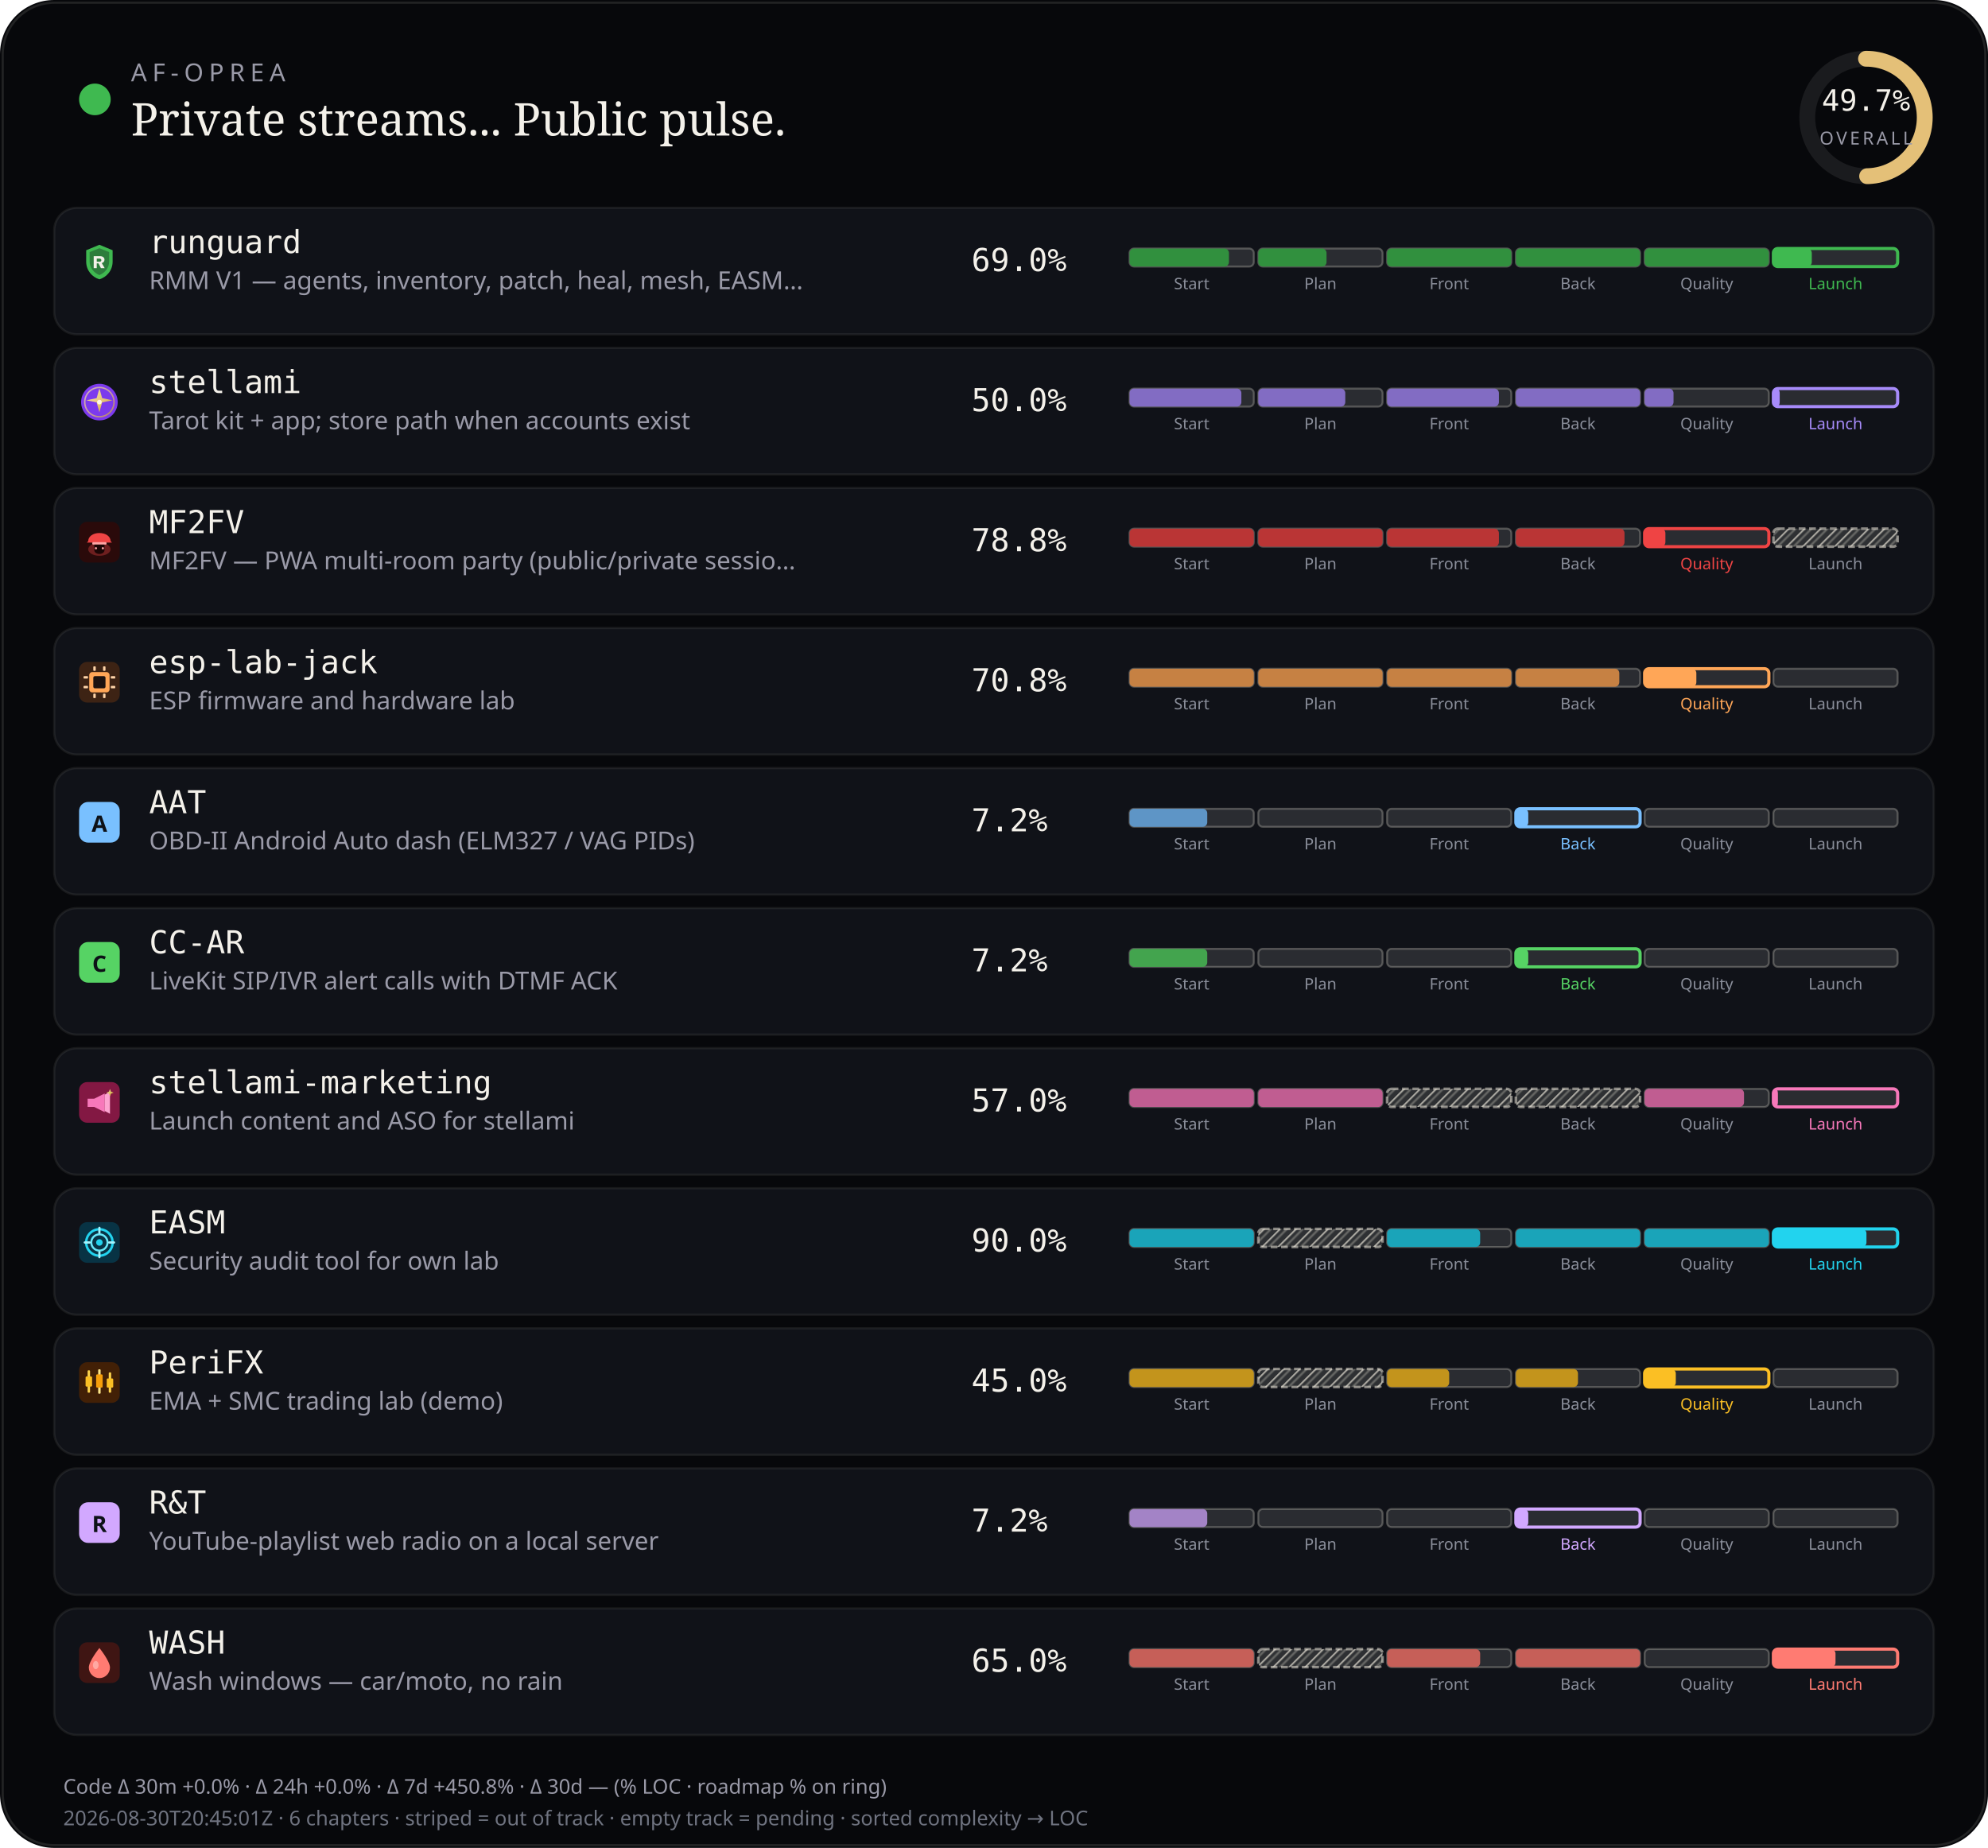
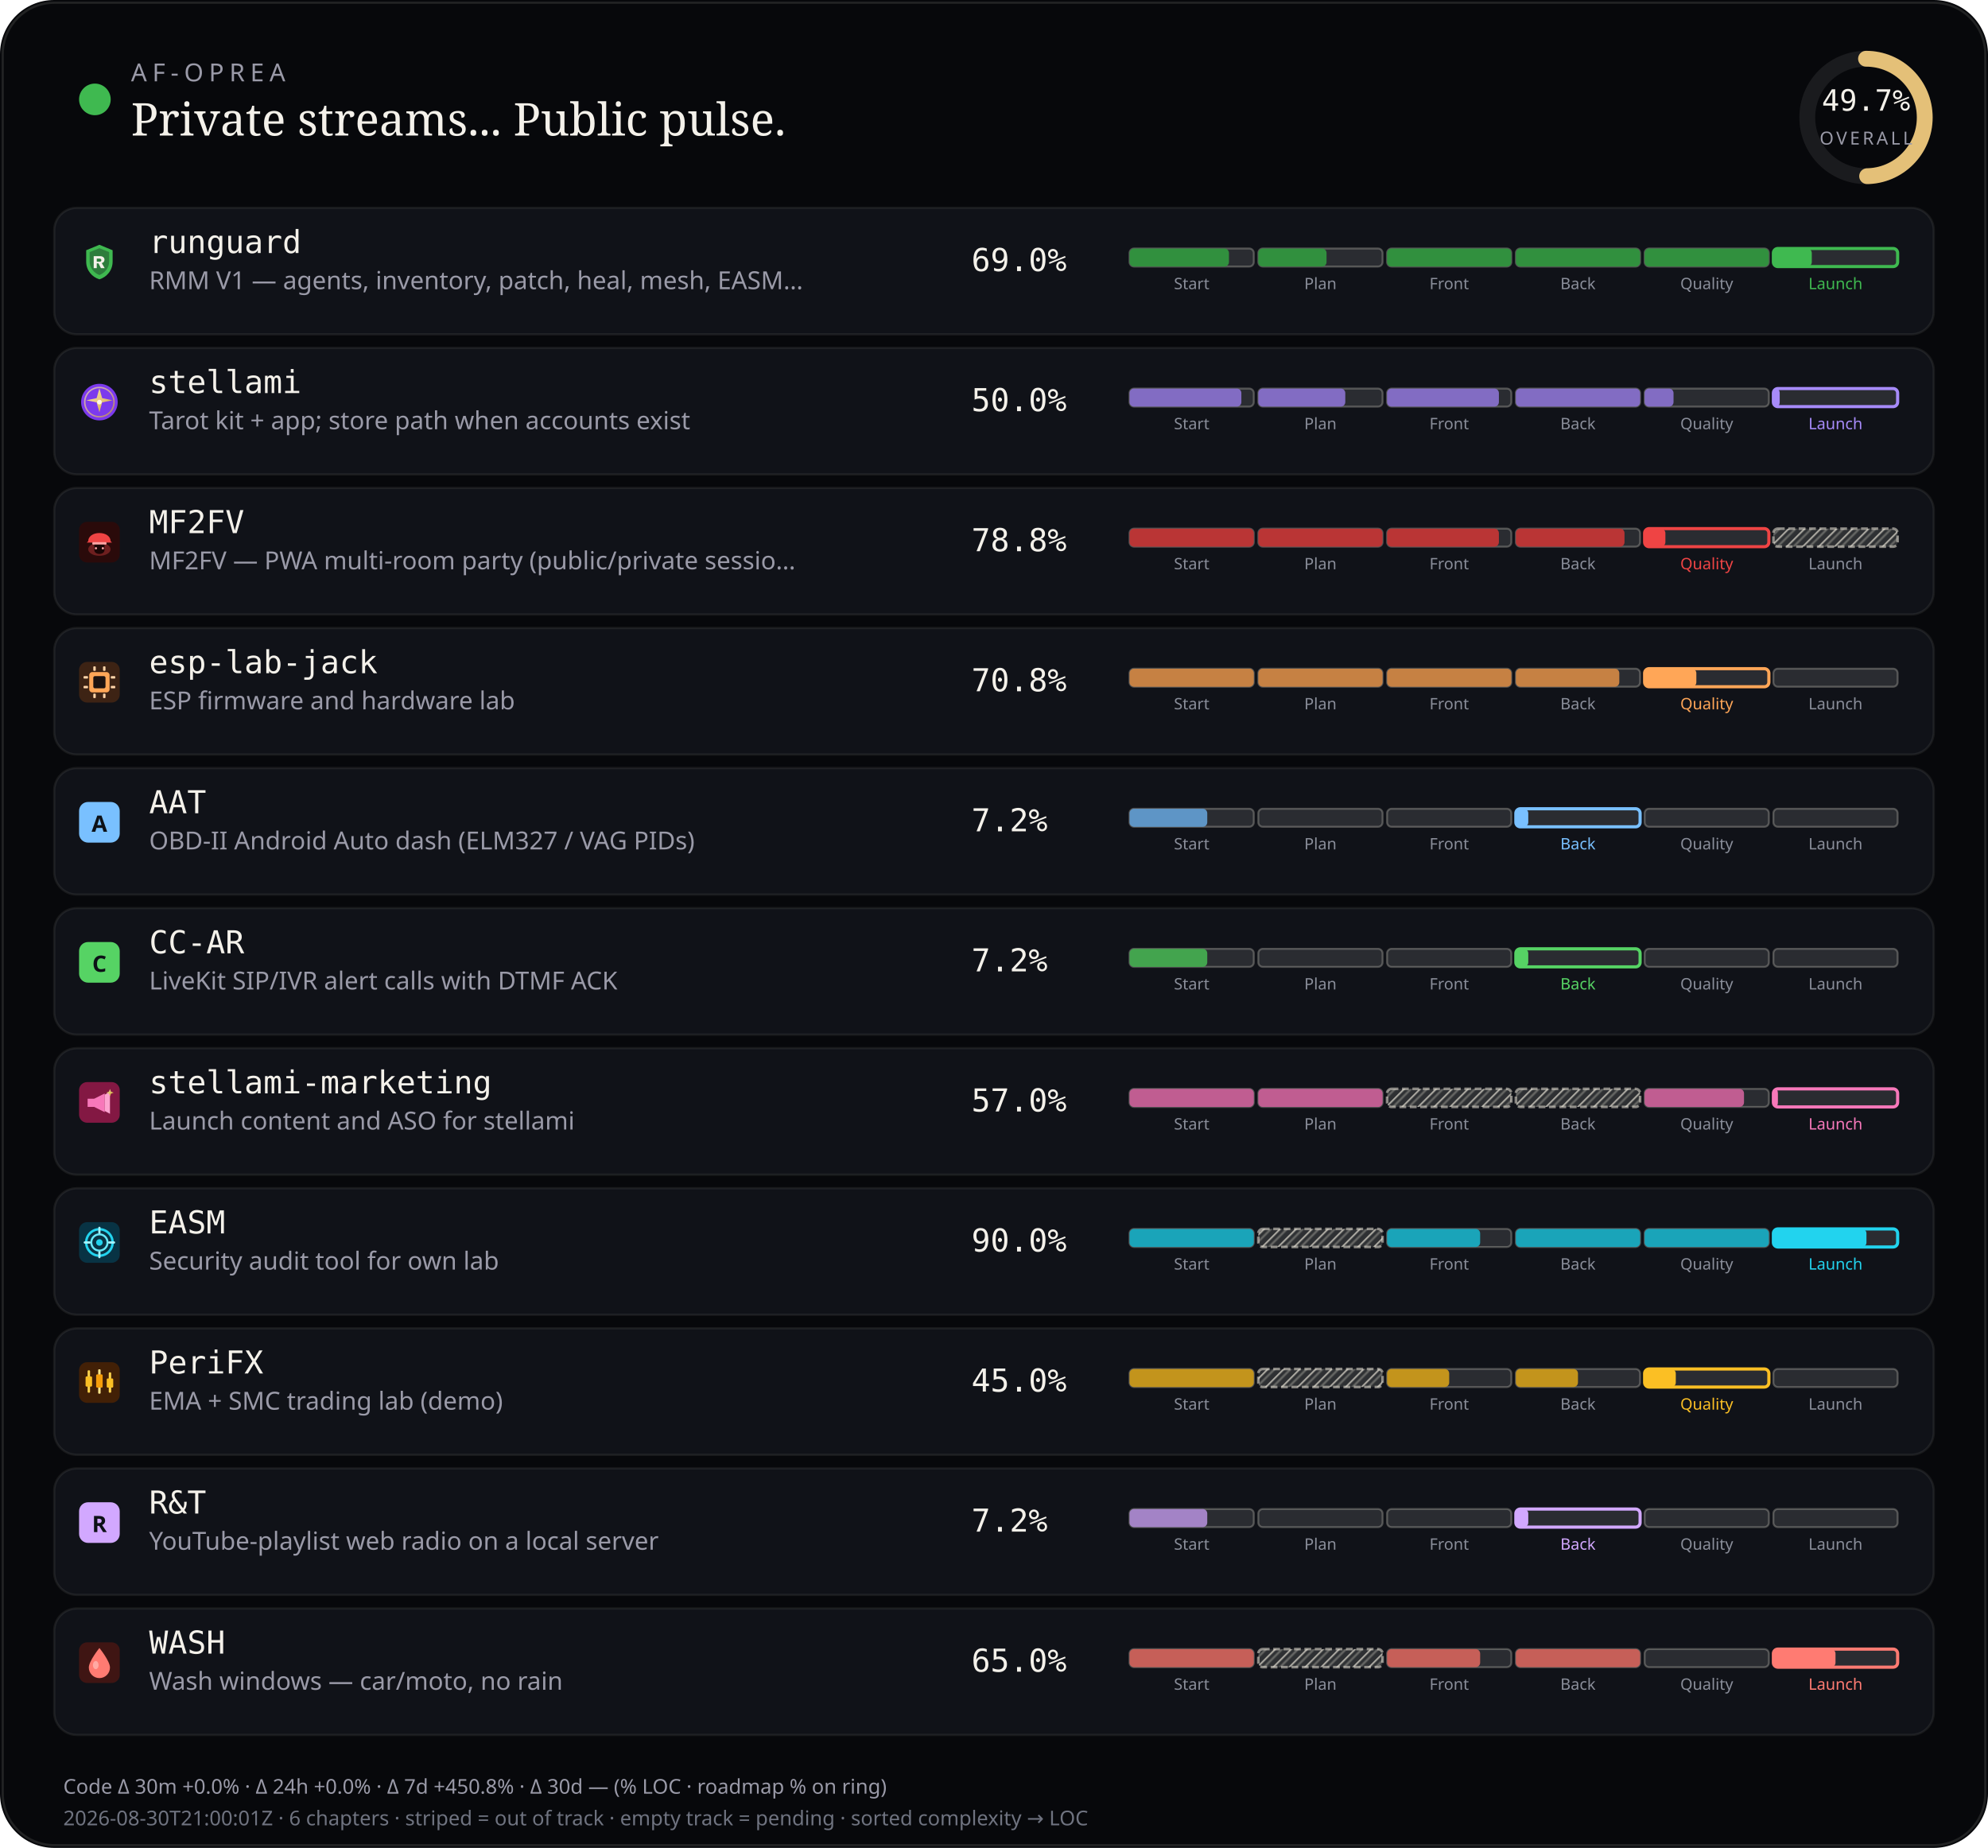
<svg xmlns="http://www.w3.org/2000/svg" viewBox="0 0 880 818" width="880" height="818" role="img" aria-label="AF-Oprea public work pulse">
  <defs>
    <pattern id="chSkip" width="5" height="5" patternUnits="userSpaceOnUse" patternTransform="rotate(45)">
      <line x1="0" y1="0" x2="0" y2="5" stroke="rgba(232,228,214,0.62)" stroke-width="1.6" />
      <line x1="2.5" y1="0" x2="2.5" y2="5" stroke="rgba(232,228,214,0.28)" stroke-width="1" />
    </pattern>
  </defs>
  <rect width="880" height="818" rx="24" fill="#07080b" />
  <rect x="1.2" y="1.2" width="877.6" height="815.6" rx="22.8" fill="none" stroke="rgba(232,228,214,0.12)" />
  <circle cx="42" cy="44" r="7" fill="#3fb950" />
  <text x="58" y="36" fill="#9a9aa8" font-size="11" font-family="ui-sans-serif, system-ui, sans-serif" letter-spacing="2.4">AF-OPREA</text>
  <text x="58" y="60" fill="#f4f1ea" font-size="20" font-family="ui-serif, Georgia, serif">Private streams... Public pulse.</text>
  <g transform="translate(790,16)">
    <circle cx="36" cy="36" r="26" fill="none" stroke="rgba(255,255,255,0.08)" stroke-width="7" />
    <circle cx="36" cy="36" r="26" fill="none" stroke="#e4c078" stroke-width="7" stroke-linecap="round" stroke-dasharray="163.36" stroke-dashoffset="82.17" transform="rotate(-90 36 36)" />
    <text x="36" y="33" text-anchor="middle" fill="#f4f1ea" font-size="13" font-family="ui-monospace, monospace">49.7%</text>
    <text x="36" y="48" text-anchor="middle" fill="#9a9aa8" font-size="8" font-family="ui-sans-serif, system-ui, sans-serif" letter-spacing="1.2">OVERALL</text>
  </g>
  <rect x="24" y="92" width="832" height="56" rx="10" fill="#101218" stroke="rgba(232,228,214,0.08)" />
  <g id="stream_logo_runguard" class="stream_logo" data-stream="runguard" transform="translate(35.0,107.0) scale(0.9)" opacity="1.0">
    <path fill="#3fb950" d="M10 1.5 L16.5 4.2 V9.8 C16.5 14.1 13.6 17.4 10 18.5 C6.4 17.4 3.5 14.1 3.5 9.8 V4.2 Z" />
    <path fill="#0d1117" fill-opacity=".35" d="M10 3.2 L14.8 5.1 V9.7 C14.8 12.9 12.6 15.4 10 16.4 C7.4 15.4 5.2 12.9 5.2 9.7 V5.1 Z" />
    <path fill="#f4f1ea" d="M7.2 7.1h3.1c1.35 0 2.2.7 2.2 1.75 0 .85-.5 1.45-1.35 1.65L12.6 13h-1.85l-1.2-2.35H8.7V13H7.2V7.1zm1.5 1.2v1.55h1.35c.55 0 .9-.28.9-.75s-.35-.8-.9-.8H8.7z" />
  </g>
  <use class="stream_logo" data-stream="runguard" href="#stream_logo_runguard" x="35.0" y="107.0" width="18" height="18" opacity="0" />
  <text x="66" y="112" fill="#f4f1ea" font-size="14" font-family="ui-monospace, SFMono-Regular, monospace">runguard</text>
  <text x="66" y="128" fill="#9a9aa8" font-size="11" font-family="ui-sans-serif, system-ui, sans-serif">RMM V1 — agents, inventory, patch, heal, mesh, EASM…</text>
  <text x="430" y="120" fill="#f4f1ea" font-size="14" font-family="ui-monospace, SFMono-Regular, monospace">69.0%</text>
  <rect x="500.0" y="110.0" width="55.0" height="8.0" rx="2" fill="rgba(255,255,255,0.11)" stroke="rgba(232,228,214,0.28)" stroke-width="0.85" />
  <rect x="500.0" y="110.0" width="44.0" height="8.0" rx="2" fill="#31903e" />
  <text x="527.5" y="128.0" text-anchor="middle" fill="#8a8e9a" font-size="7" font-family="ui-sans-serif, system-ui, sans-serif">Start</text>
  <rect x="557.0" y="110.0" width="55.0" height="8.0" rx="2" fill="rgba(255,255,255,0.11)" stroke="rgba(232,228,214,0.28)" stroke-width="0.85" />
  <rect x="557.0" y="110.0" width="30.2" height="8.0" rx="2" fill="#31903e" />
  <text x="584.5" y="128.0" text-anchor="middle" fill="#8a8e9a" font-size="7" font-family="ui-sans-serif, system-ui, sans-serif">Plan</text>
  <rect x="614.0" y="110.0" width="55.0" height="8.0" rx="2" fill="rgba(255,255,255,0.11)" stroke="rgba(232,228,214,0.28)" stroke-width="0.85" />
  <rect x="614.0" y="110.0" width="55.0" height="8.0" rx="2" fill="#31903e" />
  <text x="641.5" y="128.0" text-anchor="middle" fill="#8a8e9a" font-size="7" font-family="ui-sans-serif, system-ui, sans-serif">Front</text>
  <rect x="671.0" y="110.0" width="55.0" height="8.0" rx="2" fill="rgba(255,255,255,0.11)" stroke="rgba(232,228,214,0.28)" stroke-width="0.85" />
  <rect x="671.0" y="110.0" width="55.0" height="8.0" rx="2" fill="#31903e" />
  <text x="698.5" y="128.0" text-anchor="middle" fill="#8a8e9a" font-size="7" font-family="ui-sans-serif, system-ui, sans-serif">Back</text>
  <rect x="728.0" y="110.0" width="55.0" height="8.0" rx="2" fill="rgba(255,255,255,0.11)" stroke="rgba(232,228,214,0.28)" stroke-width="0.85" />
  <rect x="728.0" y="110.0" width="55.0" height="8.0" rx="2" fill="#31903e" />
  <text x="755.5" y="128.0" text-anchor="middle" fill="#8a8e9a" font-size="7" font-family="ui-sans-serif, system-ui, sans-serif">Quality</text>
  <rect x="785.0" y="110.0" width="55.0" height="8.0" rx="2" fill="rgba(255,255,255,0.11)" stroke="#3fb950" stroke-width="1.4" />
  <rect x="785.0" y="110.0" width="17.0" height="8.0" rx="2" fill="#3fb950" />
  <text x="812.5" y="128.0" text-anchor="middle" fill="#3fb950" font-size="7" font-family="ui-sans-serif, system-ui, sans-serif">Launch</text>
  <rect x="24" y="154" width="832" height="56" rx="10" fill="#101218" stroke="rgba(232,228,214,0.08)" />
  <g id="stream_logo_stellami" class="stream_logo" data-stream="stellami" transform="translate(35.0,169.0) scale(0.9)" opacity="1.0">
    <defs>
      <linearGradient id="stream_logo_stellami-stellami-gold" x1="0%" y1="0%" x2="100%" y2="100%">
        <stop offset="0%" stop-color="#f5e6a8" />
        <stop offset="55%" stop-color="#e8c57a" />
        <stop offset="100%" stop-color="#c9a227" />
      </linearGradient>
    </defs>
    <circle cx="10" cy="10" r="9" fill="#7c3aed" />
    <circle cx="10" cy="10" r="7.2" fill="none" stroke="url(#stream_logo_stellami-stellami-gold)" stroke-width="0.7" opacity=".7" />
    <path fill="url(#stream_logo_stellami-stellami-gold)" d="M10 3.2 L11.35 8.05 L16.4 9.1 L11.35 10.15 L10 15 L8.65 10.15 L3.6 9.1 L8.65 8.05 Z" />
    <circle cx="10" cy="10" r="1.15" fill="#fff8e8" />
  </g>
  <use class="stream_logo" data-stream="stellami" href="#stream_logo_stellami" x="35.0" y="169.0" width="18" height="18" opacity="0" />
  <text x="66" y="174" fill="#f4f1ea" font-size="14" font-family="ui-monospace, SFMono-Regular, monospace">stellami</text>
  <text x="66" y="190" fill="#9a9aa8" font-size="11" font-family="ui-sans-serif, system-ui, sans-serif">Tarot kit + app; store path when accounts exist</text>
  <text x="430" y="182" fill="#f4f1ea" font-size="14" font-family="ui-monospace, SFMono-Regular, monospace">50.0%</text>
  <rect x="500.0" y="172.0" width="55.0" height="8.0" rx="2" fill="rgba(255,255,255,0.11)" stroke="rgba(232,228,214,0.28)" stroke-width="0.85" />
  <rect x="500.0" y="172.0" width="49.5" height="8.0" rx="2" fill="#826cc3" />
  <text x="527.5" y="190.0" text-anchor="middle" fill="#8a8e9a" font-size="7" font-family="ui-sans-serif, system-ui, sans-serif">Start</text>
  <rect x="557.0" y="172.0" width="55.0" height="8.0" rx="2" fill="rgba(255,255,255,0.11)" stroke="rgba(232,228,214,0.28)" stroke-width="0.85" />
  <rect x="557.0" y="172.0" width="38.5" height="8.0" rx="2" fill="#826cc3" />
  <text x="584.5" y="190.0" text-anchor="middle" fill="#8a8e9a" font-size="7" font-family="ui-sans-serif, system-ui, sans-serif">Plan</text>
  <rect x="614.0" y="172.0" width="55.0" height="8.0" rx="2" fill="rgba(255,255,255,0.11)" stroke="rgba(232,228,214,0.28)" stroke-width="0.85" />
  <rect x="614.0" y="172.0" width="49.5" height="8.0" rx="2" fill="#826cc3" />
  <text x="641.5" y="190.0" text-anchor="middle" fill="#8a8e9a" font-size="7" font-family="ui-sans-serif, system-ui, sans-serif">Front</text>
  <rect x="671.0" y="172.0" width="55.0" height="8.0" rx="2" fill="rgba(255,255,255,0.11)" stroke="rgba(232,228,214,0.28)" stroke-width="0.85" />
  <rect x="671.0" y="172.0" width="55.0" height="8.0" rx="2" fill="#826cc3" />
  <text x="698.5" y="190.0" text-anchor="middle" fill="#8a8e9a" font-size="7" font-family="ui-sans-serif, system-ui, sans-serif">Back</text>
  <rect x="728.0" y="172.0" width="55.0" height="8.0" rx="2" fill="rgba(255,255,255,0.11)" stroke="rgba(232,228,214,0.28)" stroke-width="0.85" />
  <rect x="728.0" y="172.0" width="12.8" height="8.0" rx="2" fill="#826cc3" />
  <text x="755.5" y="190.0" text-anchor="middle" fill="#8a8e9a" font-size="7" font-family="ui-sans-serif, system-ui, sans-serif">Quality</text>
  <rect x="785.0" y="172.0" width="55.0" height="8.0" rx="2" fill="rgba(255,255,255,0.11)" stroke="#a78bfa" stroke-width="1.4" />
  <rect x="785.0" y="172.0" width="2.8" height="8.0" rx="2" fill="#a78bfa" />
  <text x="812.5" y="190.0" text-anchor="middle" fill="#a78bfa" font-size="7" font-family="ui-sans-serif, system-ui, sans-serif">Launch</text>
  <rect x="24" y="216" width="832" height="56" rx="10" fill="#101218" stroke="rgba(232,228,214,0.08)" />
  <g id="stream_logo_mf2fv" class="stream_logo" data-stream="mf2fv" transform="translate(35.0,231.0) scale(0.9)" opacity="1.0">
    <rect width="20" height="20" rx="4" fill="#2a0a0a" />
    <ellipse cx="10" cy="13.5" rx="5.5" ry="3.2" fill="#ef4444" opacity=".35" />
    <path fill="#ef4444" d="M4.5 9.5 C4.5 7.2 6.8 5.5 10 5.5 S15.5 7.2 15.5 9.5 L16.2 10.2 H3.8 Z" />
    <rect x="6.5" y="10" width="7" height="1.2" rx="0.4" fill="#fca5a5" />
    <path fill="#1a0505" d="M7.5 11.2 h5 v2.8 c0 1-1.1 1.8-2.5 1.8 s-2.5-.8-2.5-1.8 v-2.8z" />
    <circle cx="8.3" cy="13" r="0.55" fill="#fca5a5" />
    <circle cx="11.7" cy="13" r="0.55" fill="#fca5a5" />
  </g>
  <use class="stream_logo" data-stream="mf2fv" href="#stream_logo_mf2fv" x="35.0" y="231.0" width="18" height="18" opacity="0" />
  <text x="66" y="236" fill="#f4f1ea" font-size="14" font-family="ui-monospace, SFMono-Regular, monospace">MF2FV</text>
  <text x="66" y="252" fill="#9a9aa8" font-size="11" font-family="ui-sans-serif, system-ui, sans-serif">MF2FV — PWA multi-room party (public/private sessio…</text>
  <text x="430" y="244" fill="#f4f1ea" font-size="14" font-family="ui-monospace, SFMono-Regular, monospace">78.8%</text>
  <rect x="500.0" y="234.0" width="55.0" height="8.0" rx="2" fill="rgba(255,255,255,0.11)" stroke="rgba(232,228,214,0.28)" stroke-width="0.85" />
  <rect x="500.0" y="234.0" width="55.0" height="8.0" rx="2" fill="#ba3535" />
  <text x="527.5" y="252.0" text-anchor="middle" fill="#8a8e9a" font-size="7" font-family="ui-sans-serif, system-ui, sans-serif">Start</text>
  <rect x="557.0" y="234.0" width="55.0" height="8.0" rx="2" fill="rgba(255,255,255,0.11)" stroke="rgba(232,228,214,0.28)" stroke-width="0.85" />
  <rect x="557.0" y="234.0" width="55.0" height="8.0" rx="2" fill="#ba3535" />
  <text x="584.5" y="252.0" text-anchor="middle" fill="#8a8e9a" font-size="7" font-family="ui-sans-serif, system-ui, sans-serif">Plan</text>
  <rect x="614.0" y="234.0" width="55.0" height="8.0" rx="2" fill="rgba(255,255,255,0.11)" stroke="rgba(232,228,214,0.28)" stroke-width="0.85" />
  <rect x="614.0" y="234.0" width="49.5" height="8.0" rx="2" fill="#ba3535" />
  <text x="641.5" y="252.0" text-anchor="middle" fill="#8a8e9a" font-size="7" font-family="ui-sans-serif, system-ui, sans-serif">Front</text>
  <rect x="671.0" y="234.0" width="55.0" height="8.0" rx="2" fill="rgba(255,255,255,0.11)" stroke="rgba(232,228,214,0.28)" stroke-width="0.85" />
  <rect x="671.0" y="234.0" width="48.1" height="8.0" rx="2" fill="#ba3535" />
  <text x="698.5" y="252.0" text-anchor="middle" fill="#8a8e9a" font-size="7" font-family="ui-sans-serif, system-ui, sans-serif">Back</text>
  <rect x="728.0" y="234.0" width="55.0" height="8.0" rx="2" fill="rgba(255,255,255,0.11)" stroke="#ef4444" stroke-width="1.4" />
  <rect x="728.0" y="234.0" width="9.2" height="8.0" rx="2" fill="#ef4444" />
  <text x="755.5" y="252.0" text-anchor="middle" fill="#ef4444" font-size="7" font-family="ui-sans-serif, system-ui, sans-serif">Quality</text>
  <rect x="785.0" y="234.0" width="55.0" height="8.0" rx="2" fill="rgba(232,228,214,0.14)" />
  <rect x="785.0" y="234.0" width="55.0" height="8.0" rx="2" fill="url(#chSkip)" />
  <rect x="785.0" y="234.0" width="55.0" height="8.0" rx="2" fill="none" stroke="rgba(232,228,214,0.55)" stroke-width="1.15" stroke-dasharray="3 1.6" />
  <text x="812.5" y="252.0" text-anchor="middle" fill="#8a8e9a" font-size="7" font-family="ui-sans-serif, system-ui, sans-serif">Launch</text>
  <rect x="24" y="278" width="832" height="56" rx="10" fill="#101218" stroke="rgba(232,228,214,0.08)" />
  <g id="stream_logo_esp-lab-jack" class="stream_logo" data-stream="esp-lab-jack" transform="translate(35.0,293.0) scale(0.9)" opacity="1.0">
    <rect width="20" height="20" rx="4" fill="#3d2314" />
    <rect x="5" y="5" width="10" height="10" rx="1.5" fill="#ffa657" />
    <rect x="7" y="7" width="6" height="6" rx="0.8" fill="#1c1210" />
    <rect x="2.2" y="7" width="2.2" height="1.2" rx="0.3" fill="#ffd4a8" />
    <rect x="2.2" y="11.8" width="2.2" height="1.2" rx="0.3" fill="#ffd4a8" />
    <rect x="15.6" y="7" width="2.2" height="1.2" rx="0.3" fill="#ffd4a8" />
    <rect x="15.6" y="11.8" width="2.2" height="1.2" rx="0.3" fill="#ffd4a8" />
    <rect x="7" y="2.2" width="1.2" height="2.2" rx="0.3" fill="#ffd4a8" />
    <rect x="11.8" y="2.2" width="1.2" height="2.2" rx="0.3" fill="#ffd4a8" />
    <rect x="7" y="15.6" width="1.2" height="2.2" rx="0.3" fill="#ffd4a8" />
    <rect x="11.8" y="15.6" width="1.2" height="2.2" rx="0.3" fill="#ffd4a8" />
  </g>
  <use class="stream_logo" data-stream="esp-lab-jack" href="#stream_logo_esp-lab-jack" x="35.0" y="293.0" width="18" height="18" opacity="0" />
  <text x="66" y="298" fill="#f4f1ea" font-size="14" font-family="ui-monospace, SFMono-Regular, monospace">esp-lab-jack</text>
  <text x="66" y="314" fill="#9a9aa8" font-size="11" font-family="ui-sans-serif, system-ui, sans-serif">ESP firmware and hardware lab</text>
  <text x="430" y="306" fill="#f4f1ea" font-size="14" font-family="ui-monospace, SFMono-Regular, monospace">70.8%</text>
  <rect x="500.0" y="296.0" width="55.0" height="8.0" rx="2" fill="rgba(255,255,255,0.11)" stroke="rgba(232,228,214,0.28)" stroke-width="0.85" />
  <rect x="500.0" y="296.0" width="55.0" height="8.0" rx="2" fill="#c68143" />
  <text x="527.5" y="314.0" text-anchor="middle" fill="#8a8e9a" font-size="7" font-family="ui-sans-serif, system-ui, sans-serif">Start</text>
  <rect x="557.0" y="296.0" width="55.0" height="8.0" rx="2" fill="rgba(255,255,255,0.11)" stroke="rgba(232,228,214,0.28)" stroke-width="0.85" />
  <rect x="557.0" y="296.0" width="55.0" height="8.0" rx="2" fill="#c68143" />
  <text x="584.5" y="314.0" text-anchor="middle" fill="#8a8e9a" font-size="7" font-family="ui-sans-serif, system-ui, sans-serif">Plan</text>
  <rect x="614.0" y="296.0" width="55.0" height="8.0" rx="2" fill="rgba(255,255,255,0.11)" stroke="rgba(232,228,214,0.28)" stroke-width="0.85" />
  <rect x="614.0" y="296.0" width="55.0" height="8.0" rx="2" fill="#c68143" />
  <text x="641.5" y="314.0" text-anchor="middle" fill="#8a8e9a" font-size="7" font-family="ui-sans-serif, system-ui, sans-serif">Front</text>
  <rect x="671.0" y="296.0" width="55.0" height="8.0" rx="2" fill="rgba(255,255,255,0.11)" stroke="rgba(232,228,214,0.28)" stroke-width="0.85" />
  <rect x="671.0" y="296.0" width="45.8" height="8.0" rx="2" fill="#c68143" />
  <text x="698.5" y="314.0" text-anchor="middle" fill="#8a8e9a" font-size="7" font-family="ui-sans-serif, system-ui, sans-serif">Back</text>
  <rect x="728.0" y="296.0" width="55.0" height="8.0" rx="2" fill="rgba(255,255,255,0.11)" stroke="#ffa657" stroke-width="1.4" />
  <rect x="728.0" y="296.0" width="22.9" height="8.0" rx="2" fill="#ffa657" />
  <text x="755.5" y="314.0" text-anchor="middle" fill="#ffa657" font-size="7" font-family="ui-sans-serif, system-ui, sans-serif">Quality</text>
  <rect x="785.0" y="296.0" width="55.0" height="8.0" rx="2" fill="rgba(255,255,255,0.11)" stroke="rgba(232,228,214,0.28)" stroke-width="0.85" />
  <text x="812.5" y="314.0" text-anchor="middle" fill="#8a8e9a" font-size="7" font-family="ui-sans-serif, system-ui, sans-serif">Launch</text>
  <rect x="24" y="340" width="832" height="56" rx="10" fill="#101218" stroke="rgba(232,228,214,0.08)" />
  <g id="stream_logo_aat" class="stream_logo" data-stream="aat" opacity="1.0">
    <rect x="35.0" y="355.0" width="18" height="18" rx="4" fill="#79c0ff" />
    <text x="44.0" y="368.2" text-anchor="middle" fill="#0d1117" font-size="10" font-family="ui-sans-serif, system-ui, sans-serif" font-weight="700">A</text>
  </g>
  <text x="66" y="360" fill="#f4f1ea" font-size="14" font-family="ui-monospace, SFMono-Regular, monospace">AAT</text>
  <text x="66" y="376" fill="#9a9aa8" font-size="11" font-family="ui-sans-serif, system-ui, sans-serif">OBD-II Android Auto dash (ELM327 / VAG PIDs)</text>
  <text x="430" y="368" fill="#f4f1ea" font-size="14" font-family="ui-monospace, SFMono-Regular, monospace">7.2%</text>
  <rect x="500.0" y="358.0" width="55.0" height="8.0" rx="2" fill="rgba(255,255,255,0.11)" stroke="rgba(232,228,214,0.28)" stroke-width="0.85" />
  <rect x="500.0" y="358.0" width="34.4" height="8.0" rx="2" fill="#5e95c6" />
  <text x="527.5" y="376.0" text-anchor="middle" fill="#8a8e9a" font-size="7" font-family="ui-sans-serif, system-ui, sans-serif">Start</text>
  <rect x="557.0" y="358.0" width="55.0" height="8.0" rx="2" fill="rgba(255,255,255,0.11)" stroke="rgba(232,228,214,0.28)" stroke-width="0.85" />
  <text x="584.5" y="376.0" text-anchor="middle" fill="#8a8e9a" font-size="7" font-family="ui-sans-serif, system-ui, sans-serif">Plan</text>
  <rect x="614.0" y="358.0" width="55.0" height="8.0" rx="2" fill="rgba(255,255,255,0.11)" stroke="rgba(232,228,214,0.28)" stroke-width="0.85" />
  <text x="641.5" y="376.0" text-anchor="middle" fill="#8a8e9a" font-size="7" font-family="ui-sans-serif, system-ui, sans-serif">Front</text>
  <rect x="671.0" y="358.0" width="55.0" height="8.0" rx="2" fill="rgba(255,255,255,0.11)" stroke="#79c0ff" stroke-width="1.4" />
  <rect x="671.0" y="358.0" width="5.5" height="8.0" rx="2" fill="#79c0ff" />
  <text x="698.5" y="376.0" text-anchor="middle" fill="#79c0ff" font-size="7" font-family="ui-sans-serif, system-ui, sans-serif">Back</text>
  <rect x="728.0" y="358.0" width="55.0" height="8.0" rx="2" fill="rgba(255,255,255,0.11)" stroke="rgba(232,228,214,0.28)" stroke-width="0.85" />
  <text x="755.5" y="376.0" text-anchor="middle" fill="#8a8e9a" font-size="7" font-family="ui-sans-serif, system-ui, sans-serif">Quality</text>
  <rect x="785.0" y="358.0" width="55.0" height="8.0" rx="2" fill="rgba(255,255,255,0.11)" stroke="rgba(232,228,214,0.28)" stroke-width="0.85" />
  <text x="812.5" y="376.0" text-anchor="middle" fill="#8a8e9a" font-size="7" font-family="ui-sans-serif, system-ui, sans-serif">Launch</text>
  <rect x="24" y="402" width="832" height="56" rx="10" fill="#101218" stroke="rgba(232,228,214,0.08)" />
  <g id="stream_logo_cc-ar" class="stream_logo" data-stream="cc-ar" opacity="1.0">
    <rect x="35.0" y="417.0" width="18" height="18" rx="4" fill="#56d364" />
    <text x="44.0" y="430.2" text-anchor="middle" fill="#0d1117" font-size="10" font-family="ui-sans-serif, system-ui, sans-serif" font-weight="700">C</text>
  </g>
  <text x="66" y="422" fill="#f4f1ea" font-size="14" font-family="ui-monospace, SFMono-Regular, monospace">CC-AR</text>
  <text x="66" y="438" fill="#9a9aa8" font-size="11" font-family="ui-sans-serif, system-ui, sans-serif">LiveKit SIP/IVR alert calls with DTMF ACK</text>
  <text x="430" y="430" fill="#f4f1ea" font-size="14" font-family="ui-monospace, SFMono-Regular, monospace">7.2%</text>
  <rect x="500.0" y="420.0" width="55.0" height="8.0" rx="2" fill="rgba(255,255,255,0.11)" stroke="rgba(232,228,214,0.28)" stroke-width="0.85" />
  <rect x="500.0" y="420.0" width="34.4" height="8.0" rx="2" fill="#43a44e" />
  <text x="527.5" y="438.0" text-anchor="middle" fill="#8a8e9a" font-size="7" font-family="ui-sans-serif, system-ui, sans-serif">Start</text>
  <rect x="557.0" y="420.0" width="55.0" height="8.0" rx="2" fill="rgba(255,255,255,0.11)" stroke="rgba(232,228,214,0.28)" stroke-width="0.85" />
  <text x="584.5" y="438.0" text-anchor="middle" fill="#8a8e9a" font-size="7" font-family="ui-sans-serif, system-ui, sans-serif">Plan</text>
  <rect x="614.0" y="420.0" width="55.0" height="8.0" rx="2" fill="rgba(255,255,255,0.11)" stroke="rgba(232,228,214,0.28)" stroke-width="0.85" />
  <text x="641.5" y="438.0" text-anchor="middle" fill="#8a8e9a" font-size="7" font-family="ui-sans-serif, system-ui, sans-serif">Front</text>
  <rect x="671.0" y="420.0" width="55.0" height="8.0" rx="2" fill="rgba(255,255,255,0.11)" stroke="#56d364" stroke-width="1.4" />
  <rect x="671.0" y="420.0" width="5.5" height="8.0" rx="2" fill="#56d364" />
  <text x="698.5" y="438.0" text-anchor="middle" fill="#56d364" font-size="7" font-family="ui-sans-serif, system-ui, sans-serif">Back</text>
  <rect x="728.0" y="420.0" width="55.0" height="8.0" rx="2" fill="rgba(255,255,255,0.11)" stroke="rgba(232,228,214,0.28)" stroke-width="0.85" />
  <text x="755.5" y="438.0" text-anchor="middle" fill="#8a8e9a" font-size="7" font-family="ui-sans-serif, system-ui, sans-serif">Quality</text>
  <rect x="785.0" y="420.0" width="55.0" height="8.0" rx="2" fill="rgba(255,255,255,0.11)" stroke="rgba(232,228,214,0.28)" stroke-width="0.85" />
  <text x="812.5" y="438.0" text-anchor="middle" fill="#8a8e9a" font-size="7" font-family="ui-sans-serif, system-ui, sans-serif">Launch</text>
  <rect x="24" y="464" width="832" height="56" rx="10" fill="#101218" stroke="rgba(232,228,214,0.08)" />
  <g id="stream_logo_stellami-marketing" class="stream_logo" data-stream="stellami-marketing" transform="translate(35.0,479.0) scale(0.9)" opacity="1.0">
    <defs>
      <linearGradient id="stream_logo_stellami-marketing-smkt-gold" x1="0%" y1="0%" x2="100%" y2="100%">
        <stop offset="0%" stop-color="#f5e6a8" />
        <stop offset="100%" stop-color="#c9a227" />
      </linearGradient>
    </defs>
    <rect width="20" height="20" rx="4" fill="#831843" />
    <path fill="#f778ba" d="M4.2 8.2h3.2l5.2-2.6v9.2l-5.2-2.6H4.2z" />
    <path fill="#fda4d0" d="M12.6 6.2l2.6-1.4v10.8l-2.6-1.4z" />
    <path fill="url(#stream_logo_stellami-marketing-smkt-gold)" d="M15.2 3.4 L15.7 4.7 L17 5.2 L15.7 5.7 L15.2 7 L14.7 5.7 L13.4 5.2 L14.7 4.7 Z" />
  </g>
  <use class="stream_logo" data-stream="stellami-marketing" href="#stream_logo_stellami-marketing" x="35.0" y="479.0" width="18" height="18" opacity="0" />
  <text x="66" y="484" fill="#f4f1ea" font-size="14" font-family="ui-monospace, SFMono-Regular, monospace">stellami-marketing</text>
  <text x="66" y="500" fill="#9a9aa8" font-size="11" font-family="ui-sans-serif, system-ui, sans-serif">Launch content and ASO for stellami</text>
  <text x="430" y="492" fill="#f4f1ea" font-size="14" font-family="ui-monospace, SFMono-Regular, monospace">57.0%</text>
  <rect x="500.0" y="482.0" width="55.0" height="8.0" rx="2" fill="rgba(255,255,255,0.11)" stroke="rgba(232,228,214,0.28)" stroke-width="0.85" />
  <rect x="500.0" y="482.0" width="55.0" height="8.0" rx="2" fill="#c05d91" />
  <text x="527.5" y="500.0" text-anchor="middle" fill="#8a8e9a" font-size="7" font-family="ui-sans-serif, system-ui, sans-serif">Start</text>
  <rect x="557.0" y="482.0" width="55.0" height="8.0" rx="2" fill="rgba(255,255,255,0.11)" stroke="rgba(232,228,214,0.28)" stroke-width="0.85" />
  <rect x="557.0" y="482.0" width="55.0" height="8.0" rx="2" fill="#c05d91" />
  <text x="584.5" y="500.0" text-anchor="middle" fill="#8a8e9a" font-size="7" font-family="ui-sans-serif, system-ui, sans-serif">Plan</text>
  <rect x="614.0" y="482.0" width="55.0" height="8.0" rx="2" fill="rgba(232,228,214,0.14)" />
  <rect x="614.0" y="482.0" width="55.0" height="8.0" rx="2" fill="url(#chSkip)" />
  <rect x="614.0" y="482.0" width="55.0" height="8.0" rx="2" fill="none" stroke="rgba(232,228,214,0.55)" stroke-width="1.15" stroke-dasharray="3 1.6" />
  <text x="641.5" y="500.0" text-anchor="middle" fill="#8a8e9a" font-size="7" font-family="ui-sans-serif, system-ui, sans-serif">Front</text>
  <rect x="671.0" y="482.0" width="55.0" height="8.0" rx="2" fill="rgba(232,228,214,0.14)" />
  <rect x="671.0" y="482.0" width="55.0" height="8.0" rx="2" fill="url(#chSkip)" />
  <rect x="671.0" y="482.0" width="55.0" height="8.0" rx="2" fill="none" stroke="rgba(232,228,214,0.55)" stroke-width="1.15" stroke-dasharray="3 1.6" />
  <text x="698.5" y="500.0" text-anchor="middle" fill="#8a8e9a" font-size="7" font-family="ui-sans-serif, system-ui, sans-serif">Back</text>
  <rect x="728.0" y="482.0" width="55.0" height="8.0" rx="2" fill="rgba(255,255,255,0.11)" stroke="rgba(232,228,214,0.28)" stroke-width="0.85" />
  <rect x="728.0" y="482.0" width="44.0" height="8.0" rx="2" fill="#c05d91" />
  <text x="755.5" y="500.0" text-anchor="middle" fill="#8a8e9a" font-size="7" font-family="ui-sans-serif, system-ui, sans-serif">Quality</text>
  <rect x="785.0" y="482.0" width="55.0" height="8.0" rx="2" fill="rgba(255,255,255,0.11)" stroke="#f778ba" stroke-width="1.4" />
  <rect x="785.0" y="482.0" width="2.0" height="8.0" rx="2" fill="#f778ba" />
  <text x="812.5" y="500.0" text-anchor="middle" fill="#f778ba" font-size="7" font-family="ui-sans-serif, system-ui, sans-serif">Launch</text>
  <rect x="24" y="526" width="832" height="56" rx="10" fill="#101218" stroke="rgba(232,228,214,0.08)" />
  <g id="stream_logo_easm" class="stream_logo" data-stream="easm" transform="translate(35.0,541.0) scale(0.9)" opacity="1.0">
    <rect width="20" height="20" rx="4" fill="#083344" />
    <circle cx="10" cy="10" r="6.5" fill="none" stroke="#22d3ee" stroke-width="1.2" />
    <circle cx="10" cy="10" r="4" fill="none" stroke="#67e8f9" stroke-width="1" />
    <circle cx="10" cy="10" r="1.6" fill="#22d3ee" />
    <path d="M10 2.8 V5.2 M10 14.8 V17.2 M2.8 10 H5.2 M14.8 10 H17.2" stroke="#a5f3fc" stroke-width="1.1" stroke-linecap="round" />
  </g>
  <use class="stream_logo" data-stream="easm" href="#stream_logo_easm" x="35.0" y="541.0" width="18" height="18" opacity="0" />
  <text x="66" y="546" fill="#f4f1ea" font-size="14" font-family="ui-monospace, SFMono-Regular, monospace">EASM</text>
  <text x="66" y="562" fill="#9a9aa8" font-size="11" font-family="ui-sans-serif, system-ui, sans-serif">Security audit tool for own lab</text>
  <text x="430" y="554" fill="#f4f1ea" font-size="14" font-family="ui-monospace, SFMono-Regular, monospace">90.0%</text>
  <rect x="500.0" y="544.0" width="55.0" height="8.0" rx="2" fill="rgba(255,255,255,0.11)" stroke="rgba(232,228,214,0.28)" stroke-width="0.85" />
  <rect x="500.0" y="544.0" width="55.0" height="8.0" rx="2" fill="#1aa4b9" />
  <text x="527.5" y="562.0" text-anchor="middle" fill="#8a8e9a" font-size="7" font-family="ui-sans-serif, system-ui, sans-serif">Start</text>
  <rect x="557.0" y="544.0" width="55.0" height="8.0" rx="2" fill="rgba(232,228,214,0.14)" />
  <rect x="557.0" y="544.0" width="55.0" height="8.0" rx="2" fill="url(#chSkip)" />
  <rect x="557.0" y="544.0" width="55.0" height="8.0" rx="2" fill="none" stroke="rgba(232,228,214,0.55)" stroke-width="1.15" stroke-dasharray="3 1.6" />
  <text x="584.5" y="562.0" text-anchor="middle" fill="#8a8e9a" font-size="7" font-family="ui-sans-serif, system-ui, sans-serif">Plan</text>
  <rect x="614.0" y="544.0" width="55.0" height="8.0" rx="2" fill="rgba(255,255,255,0.11)" stroke="rgba(232,228,214,0.28)" stroke-width="0.85" />
  <rect x="614.0" y="544.0" width="41.2" height="8.0" rx="2" fill="#1aa4b9" />
  <text x="641.5" y="562.0" text-anchor="middle" fill="#8a8e9a" font-size="7" font-family="ui-sans-serif, system-ui, sans-serif">Front</text>
  <rect x="671.0" y="544.0" width="55.0" height="8.0" rx="2" fill="rgba(255,255,255,0.11)" stroke="rgba(232,228,214,0.28)" stroke-width="0.85" />
  <rect x="671.0" y="544.0" width="55.0" height="8.0" rx="2" fill="#1aa4b9" />
  <text x="698.5" y="562.0" text-anchor="middle" fill="#8a8e9a" font-size="7" font-family="ui-sans-serif, system-ui, sans-serif">Back</text>
  <rect x="728.0" y="544.0" width="55.0" height="8.0" rx="2" fill="rgba(255,255,255,0.11)" stroke="rgba(232,228,214,0.28)" stroke-width="0.85" />
  <rect x="728.0" y="544.0" width="55.0" height="8.0" rx="2" fill="#1aa4b9" />
  <text x="755.5" y="562.0" text-anchor="middle" fill="#8a8e9a" font-size="7" font-family="ui-sans-serif, system-ui, sans-serif">Quality</text>
  <rect x="785.0" y="544.0" width="55.0" height="8.0" rx="2" fill="rgba(255,255,255,0.11)" stroke="#22d3ee" stroke-width="1.4" />
  <rect x="785.0" y="544.0" width="41.2" height="8.0" rx="2" fill="#22d3ee" />
  <text x="812.5" y="562.0" text-anchor="middle" fill="#22d3ee" font-size="7" font-family="ui-sans-serif, system-ui, sans-serif">Launch</text>
  <rect x="24" y="588" width="832" height="56" rx="10" fill="#101218" stroke="rgba(232,228,214,0.08)" />
  <g id="stream_logo_peri" class="stream_logo" data-stream="peri" transform="translate(35.0,603.0) scale(0.9)" opacity="1.0">
    <rect width="20" height="20" rx="4" fill="#422006" />
    <rect x="4.2" y="4" width="1.2" height="11" rx="0.4" fill="#fcd34d" />
    <rect x="3.2" y="7" width="3.2" height="5" rx="0.5" fill="#fbbf24" />
    <rect x="9.4" y="3.5" width="1.2" height="12" rx="0.4" fill="#fde68a" />
    <rect x="8.4" y="6" width="3.2" height="6.5" rx="0.5" fill="#f59e0b" />
    <rect x="14.6" y="5" width="1.2" height="10" rx="0.4" fill="#fcd34d" />
    <rect x="13.6" y="8" width="3.2" height="4.5" rx="0.5" fill="#fbbf24" />
  </g>
  <use class="stream_logo" data-stream="peri" href="#stream_logo_peri" x="35.0" y="603.0" width="18" height="18" opacity="0" />
  <text x="66" y="608" fill="#f4f1ea" font-size="14" font-family="ui-monospace, SFMono-Regular, monospace">PeriFX</text>
  <text x="66" y="624" fill="#9a9aa8" font-size="11" font-family="ui-sans-serif, system-ui, sans-serif">EMA + SMC trading lab (demo)</text>
  <text x="430" y="616" fill="#f4f1ea" font-size="14" font-family="ui-monospace, SFMono-Regular, monospace">45.0%</text>
  <rect x="500.0" y="606.0" width="55.0" height="8.0" rx="2" fill="rgba(255,255,255,0.11)" stroke="rgba(232,228,214,0.28)" stroke-width="0.85" />
  <rect x="500.0" y="606.0" width="55.0" height="8.0" rx="2" fill="#c3941c" />
  <text x="527.5" y="624.0" text-anchor="middle" fill="#8a8e9a" font-size="7" font-family="ui-sans-serif, system-ui, sans-serif">Start</text>
  <rect x="557.0" y="606.0" width="55.0" height="8.0" rx="2" fill="rgba(232,228,214,0.14)" />
  <rect x="557.0" y="606.0" width="55.0" height="8.0" rx="2" fill="url(#chSkip)" />
  <rect x="557.0" y="606.0" width="55.0" height="8.0" rx="2" fill="none" stroke="rgba(232,228,214,0.55)" stroke-width="1.15" stroke-dasharray="3 1.6" />
  <text x="584.5" y="624.0" text-anchor="middle" fill="#8a8e9a" font-size="7" font-family="ui-sans-serif, system-ui, sans-serif">Plan</text>
  <rect x="614.0" y="606.0" width="55.0" height="8.0" rx="2" fill="rgba(255,255,255,0.11)" stroke="rgba(232,228,214,0.28)" stroke-width="0.85" />
  <rect x="614.0" y="606.0" width="27.5" height="8.0" rx="2" fill="#c3941c" />
  <text x="641.5" y="624.0" text-anchor="middle" fill="#8a8e9a" font-size="7" font-family="ui-sans-serif, system-ui, sans-serif">Front</text>
  <rect x="671.0" y="606.0" width="55.0" height="8.0" rx="2" fill="rgba(255,255,255,0.11)" stroke="rgba(232,228,214,0.28)" stroke-width="0.85" />
  <rect x="671.0" y="606.0" width="27.5" height="8.0" rx="2" fill="#c3941c" />
  <text x="698.5" y="624.0" text-anchor="middle" fill="#8a8e9a" font-size="7" font-family="ui-sans-serif, system-ui, sans-serif">Back</text>
  <rect x="728.0" y="606.0" width="55.0" height="8.0" rx="2" fill="rgba(255,255,255,0.11)" stroke="#fbbf24" stroke-width="1.4" />
  <rect x="728.0" y="606.0" width="13.8" height="8.0" rx="2" fill="#fbbf24" />
  <text x="755.5" y="624.0" text-anchor="middle" fill="#fbbf24" font-size="7" font-family="ui-sans-serif, system-ui, sans-serif">Quality</text>
  <rect x="785.0" y="606.0" width="55.0" height="8.0" rx="2" fill="rgba(255,255,255,0.11)" stroke="rgba(232,228,214,0.28)" stroke-width="0.85" />
  <text x="812.5" y="624.0" text-anchor="middle" fill="#8a8e9a" font-size="7" font-family="ui-sans-serif, system-ui, sans-serif">Launch</text>
  <rect x="24" y="650" width="832" height="56" rx="10" fill="#101218" stroke="rgba(232,228,214,0.08)" />
  <g id="stream_logo_rt" class="stream_logo" data-stream="rt" opacity="1.0">
    <rect x="35.0" y="665.0" width="18" height="18" rx="4" fill="#d2a8ff" />
    <text x="44.0" y="678.2" text-anchor="middle" fill="#0d1117" font-size="10" font-family="ui-sans-serif, system-ui, sans-serif" font-weight="700">R</text>
  </g>
  <text x="66" y="670" fill="#f4f1ea" font-size="14" font-family="ui-monospace, SFMono-Regular, monospace">R&amp;T</text>
  <text x="66" y="686" fill="#9a9aa8" font-size="11" font-family="ui-sans-serif, system-ui, sans-serif">YouTube-playlist web radio on a local server</text>
  <text x="430" y="678" fill="#f4f1ea" font-size="14" font-family="ui-monospace, SFMono-Regular, monospace">7.2%</text>
  <rect x="500.0" y="668.0" width="55.0" height="8.0" rx="2" fill="rgba(255,255,255,0.11)" stroke="rgba(232,228,214,0.28)" stroke-width="0.85" />
  <rect x="500.0" y="668.0" width="34.4" height="8.0" rx="2" fill="#a383c6" />
  <text x="527.5" y="686.0" text-anchor="middle" fill="#8a8e9a" font-size="7" font-family="ui-sans-serif, system-ui, sans-serif">Start</text>
  <rect x="557.0" y="668.0" width="55.0" height="8.0" rx="2" fill="rgba(255,255,255,0.11)" stroke="rgba(232,228,214,0.28)" stroke-width="0.85" />
  <text x="584.5" y="686.0" text-anchor="middle" fill="#8a8e9a" font-size="7" font-family="ui-sans-serif, system-ui, sans-serif">Plan</text>
  <rect x="614.0" y="668.0" width="55.0" height="8.0" rx="2" fill="rgba(255,255,255,0.11)" stroke="rgba(232,228,214,0.28)" stroke-width="0.85" />
  <text x="641.5" y="686.0" text-anchor="middle" fill="#8a8e9a" font-size="7" font-family="ui-sans-serif, system-ui, sans-serif">Front</text>
  <rect x="671.0" y="668.0" width="55.0" height="8.0" rx="2" fill="rgba(255,255,255,0.11)" stroke="#d2a8ff" stroke-width="1.4" />
  <rect x="671.0" y="668.0" width="5.5" height="8.0" rx="2" fill="#d2a8ff" />
  <text x="698.5" y="686.0" text-anchor="middle" fill="#d2a8ff" font-size="7" font-family="ui-sans-serif, system-ui, sans-serif">Back</text>
  <rect x="728.0" y="668.0" width="55.0" height="8.0" rx="2" fill="rgba(255,255,255,0.11)" stroke="rgba(232,228,214,0.28)" stroke-width="0.85" />
  <text x="755.5" y="686.0" text-anchor="middle" fill="#8a8e9a" font-size="7" font-family="ui-sans-serif, system-ui, sans-serif">Quality</text>
  <rect x="785.0" y="668.0" width="55.0" height="8.0" rx="2" fill="rgba(255,255,255,0.11)" stroke="rgba(232,228,214,0.28)" stroke-width="0.85" />
  <text x="812.5" y="686.0" text-anchor="middle" fill="#8a8e9a" font-size="7" font-family="ui-sans-serif, system-ui, sans-serif">Launch</text>
  <rect x="24" y="712" width="832" height="56" rx="10" fill="#101218" stroke="rgba(232,228,214,0.08)" />
  <g id="stream_logo_wash" class="stream_logo" data-stream="wash" transform="translate(35.0,727.0) scale(0.9)" opacity="1.0">
    <rect width="20" height="20" rx="4" fill="#3f1513" />
    <path fill="#ff7b72" d="M10 2.8 C10 2.8 15.2 9.2 15.2 12.4 A5.2 5.2 0 0 1 4.8 12.4 C4.8 9.2 10 2.8 10 2.8 Z" />
    <ellipse cx="8.2" cy="11.2" rx="1.4" ry="2" fill="#ffd0cc" opacity=".55" />
  </g>
  <use class="stream_logo" data-stream="wash" href="#stream_logo_wash" x="35.0" y="727.0" width="18" height="18" opacity="0" />
  <text x="66" y="732" fill="#f4f1ea" font-size="14" font-family="ui-monospace, SFMono-Regular, monospace">WASH</text>
  <text x="66" y="748" fill="#9a9aa8" font-size="11" font-family="ui-sans-serif, system-ui, sans-serif">Wash windows — car/moto, no rain</text>
  <text x="430" y="740" fill="#f4f1ea" font-size="14" font-family="ui-monospace, SFMono-Regular, monospace">65.0%</text>
  <rect x="500.0" y="730.0" width="55.0" height="8.0" rx="2" fill="rgba(255,255,255,0.11)" stroke="rgba(232,228,214,0.28)" stroke-width="0.85" />
  <rect x="500.0" y="730.0" width="55.0" height="8.0" rx="2" fill="#c65f58" />
  <text x="527.5" y="748.0" text-anchor="middle" fill="#8a8e9a" font-size="7" font-family="ui-sans-serif, system-ui, sans-serif">Start</text>
  <rect x="557.0" y="730.0" width="55.0" height="8.0" rx="2" fill="rgba(232,228,214,0.14)" />
  <rect x="557.0" y="730.0" width="55.0" height="8.0" rx="2" fill="url(#chSkip)" />
  <rect x="557.0" y="730.0" width="55.0" height="8.0" rx="2" fill="none" stroke="rgba(232,228,214,0.55)" stroke-width="1.15" stroke-dasharray="3 1.6" />
  <text x="584.5" y="748.0" text-anchor="middle" fill="#8a8e9a" font-size="7" font-family="ui-sans-serif, system-ui, sans-serif">Plan</text>
  <rect x="614.0" y="730.0" width="55.0" height="8.0" rx="2" fill="rgba(255,255,255,0.11)" stroke="rgba(232,228,214,0.28)" stroke-width="0.85" />
  <rect x="614.0" y="730.0" width="41.2" height="8.0" rx="2" fill="#c65f58" />
  <text x="641.5" y="748.0" text-anchor="middle" fill="#8a8e9a" font-size="7" font-family="ui-sans-serif, system-ui, sans-serif">Front</text>
  <rect x="671.0" y="730.0" width="55.0" height="8.0" rx="2" fill="rgba(255,255,255,0.11)" stroke="rgba(232,228,214,0.28)" stroke-width="0.85" />
  <rect x="671.0" y="730.0" width="55.0" height="8.0" rx="2" fill="#c65f58" />
  <text x="698.5" y="748.0" text-anchor="middle" fill="#8a8e9a" font-size="7" font-family="ui-sans-serif, system-ui, sans-serif">Back</text>
  <rect x="728.0" y="730.0" width="55.0" height="8.0" rx="2" fill="rgba(255,255,255,0.11)" stroke="rgba(232,228,214,0.28)" stroke-width="0.85" />
  <text x="755.5" y="748.0" text-anchor="middle" fill="#8a8e9a" font-size="7" font-family="ui-sans-serif, system-ui, sans-serif">Quality</text>
  <rect x="785.0" y="730.0" width="55.0" height="8.0" rx="2" fill="rgba(255,255,255,0.11)" stroke="#ff7b72" stroke-width="1.4" />
  <rect x="785.0" y="730.0" width="27.5" height="8.0" rx="2" fill="#ff7b72" />
  <text x="812.5" y="748.0" text-anchor="middle" fill="#ff7b72" font-size="7" font-family="ui-sans-serif, system-ui, sans-serif">Launch</text>
  <text x="28" y="794" fill="#9a9aa8" font-size="9" font-family="ui-sans-serif, system-ui, sans-serif">Code Δ 30m +0.0% · Δ 24h +0.0% · Δ 7d +450.8% · Δ 30d — (% LOC · roadmap % on ring)</text>
-   <text x="28" y="808" fill="#6f7380" font-size="9" font-family="ui-sans-serif, system-ui, sans-serif">2026-08-30T20:45:01Z · 6 chapters · striped = out of track · empty track = pending · sorted complexity → LOC</text>
+   <text x="28" y="808" fill="#6f7380" font-size="9" font-family="ui-sans-serif, system-ui, sans-serif">2026-08-30T21:00:01Z · 6 chapters · striped = out of track · empty track = pending · sorted complexity → LOC</text>
</svg>
